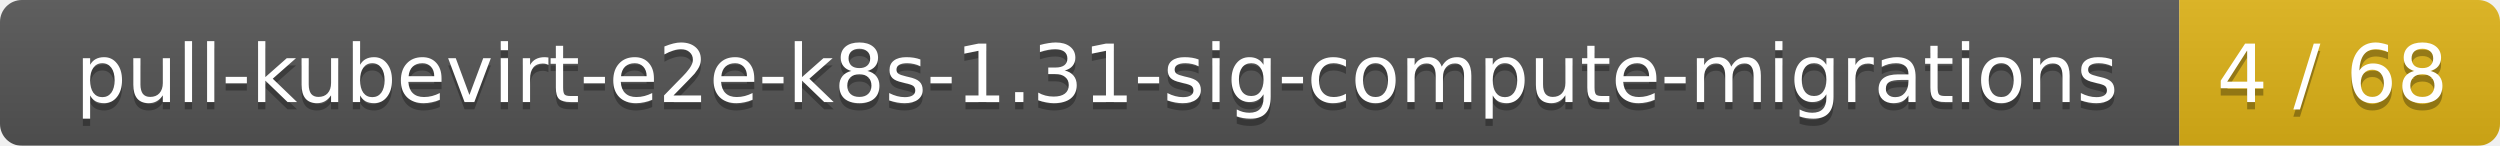
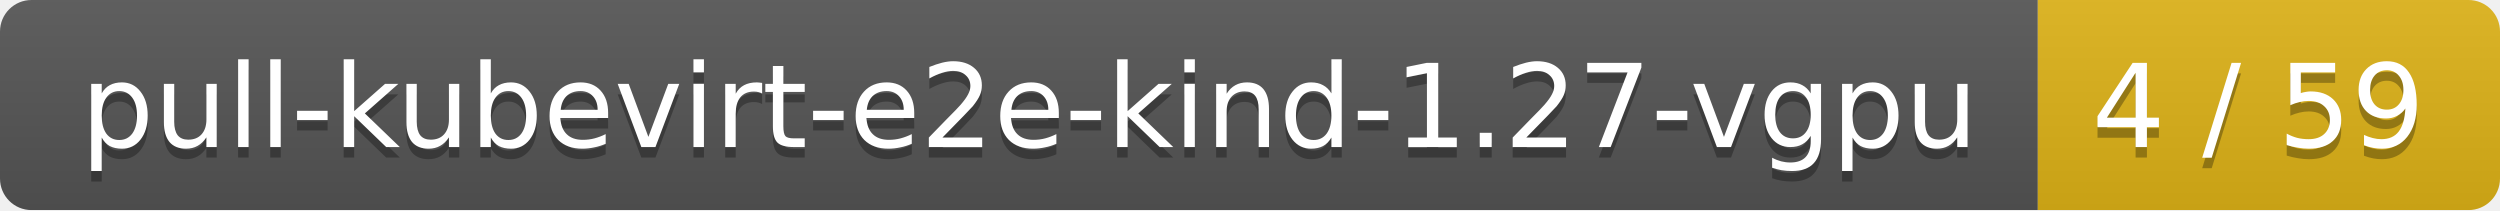
- <svg xmlns="http://www.w3.org/2000/svg" width="343" height="20">
+ <svg xmlns="http://www.w3.org/2000/svg" width="238" height="20">
  <linearGradient id="smooth" x2="0" y2="100%">
    <stop offset="0" stop-color="#bbb" stop-opacity=".1" />
    <stop offset="1" stop-opacity=".1" />
  </linearGradient>
  <mask id="round">
-     <rect width="343" height="20" rx="3" fill="#fff" />
+     <rect width="238" height="20" rx="3" fill="#fff" />
  </mask>
  <g mask="url(#round)">
-     <rect width="299" height="20" fill="#555" />
-     <rect x="299" width="44" height="20" fill="#dfb317" />
-     <rect width="343" height="20" fill="url(#smooth)" />
+     <rect width="194" height="20" fill="#555" />
+     <rect x="194" width="44" height="20" fill="#dfb317" />
+     <rect width="238" height="20" fill="url(#smooth)" />
  </g>
  <g fill="#fff" text-anchor="middle" font-family="DejaVu Sans,Verdana,Geneva,sans-serif" font-size="11">
-     <text x="150.5" y="15" fill="#010101" fill-opacity=".3">pull-kubevirt-e2e-k8s-1.31-sig-compute-migrations</text>
-     <text x="150.5" y="14">pull-kubevirt-e2e-k8s-1.31-sig-compute-migrations</text>
-     <text x="320" y="15" fill="#010101" fill-opacity=".3">4 / 68</text>
-     <text x="320" y="14">4 / 68</text>
+     <text x="98" y="15" fill="#010101" fill-opacity=".3">pull-kubevirt-e2e-kind-1.27-vgpu</text>
+     <text x="98" y="14">pull-kubevirt-e2e-kind-1.27-vgpu</text>
+     <text x="215" y="15" fill="#010101" fill-opacity=".3">4 / 59</text>
+     <text x="215" y="14">4 / 59</text>
  </g>
</svg>
